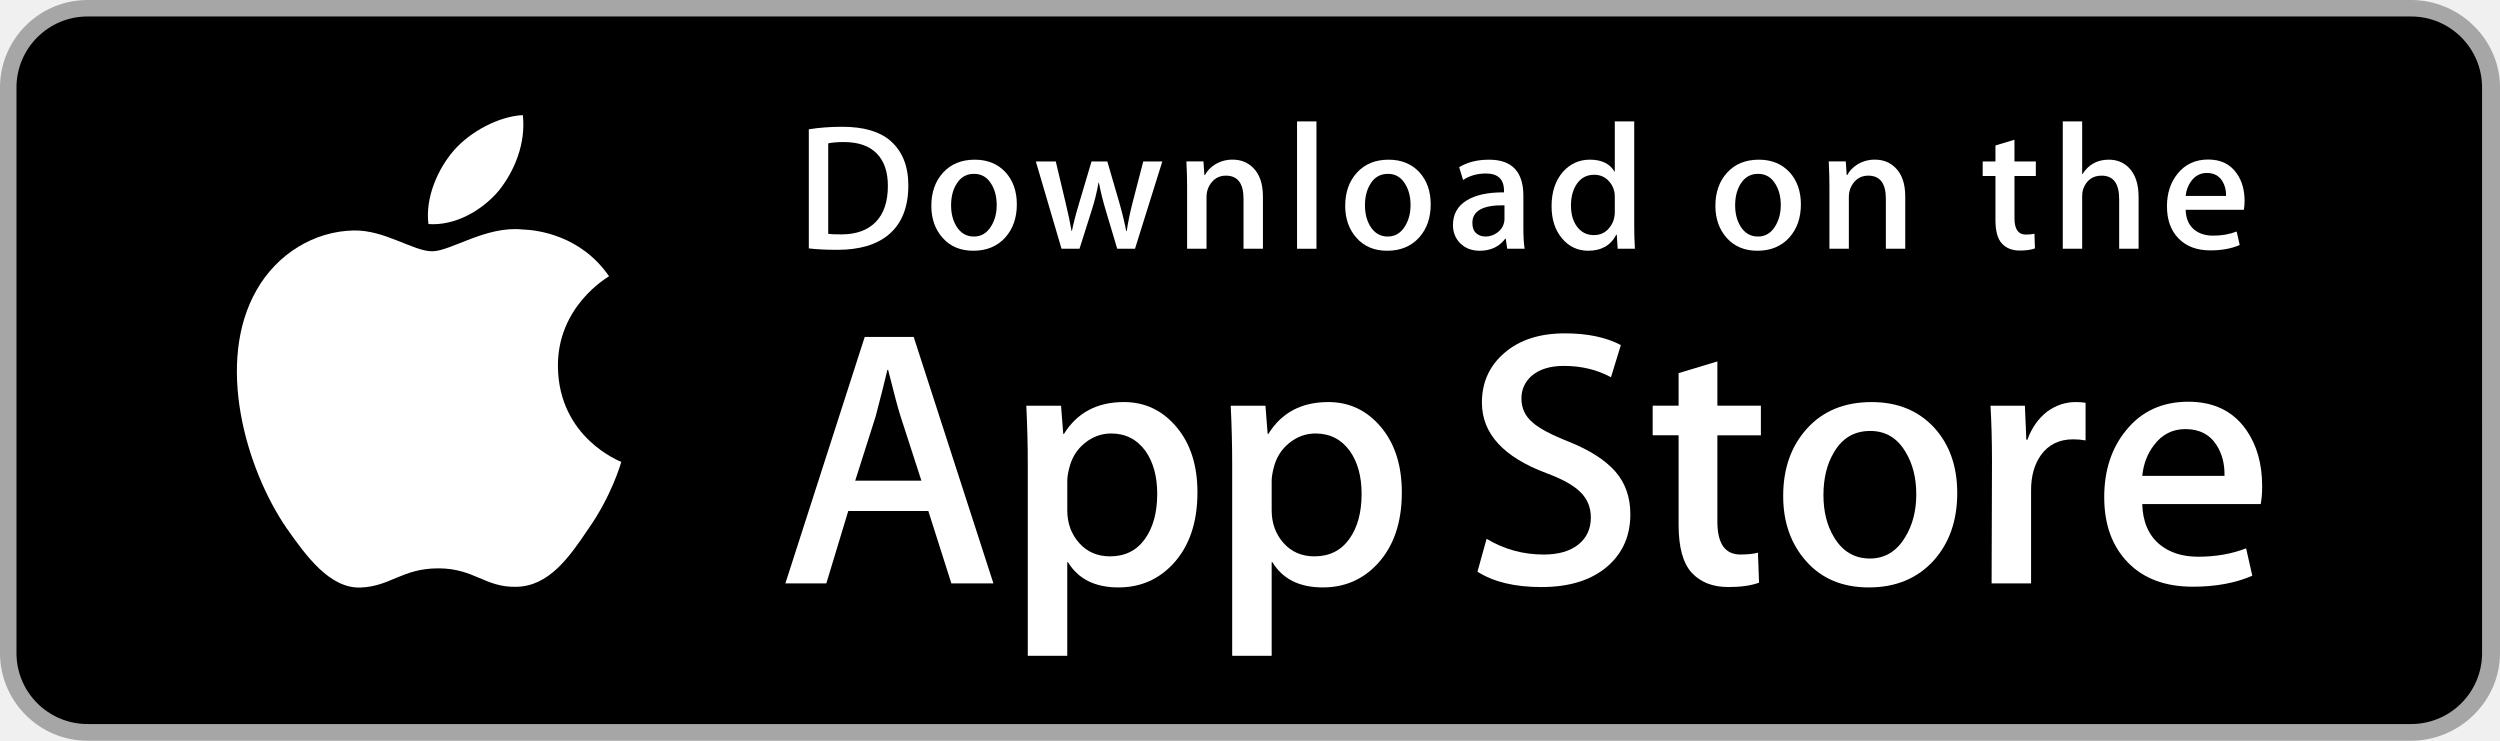
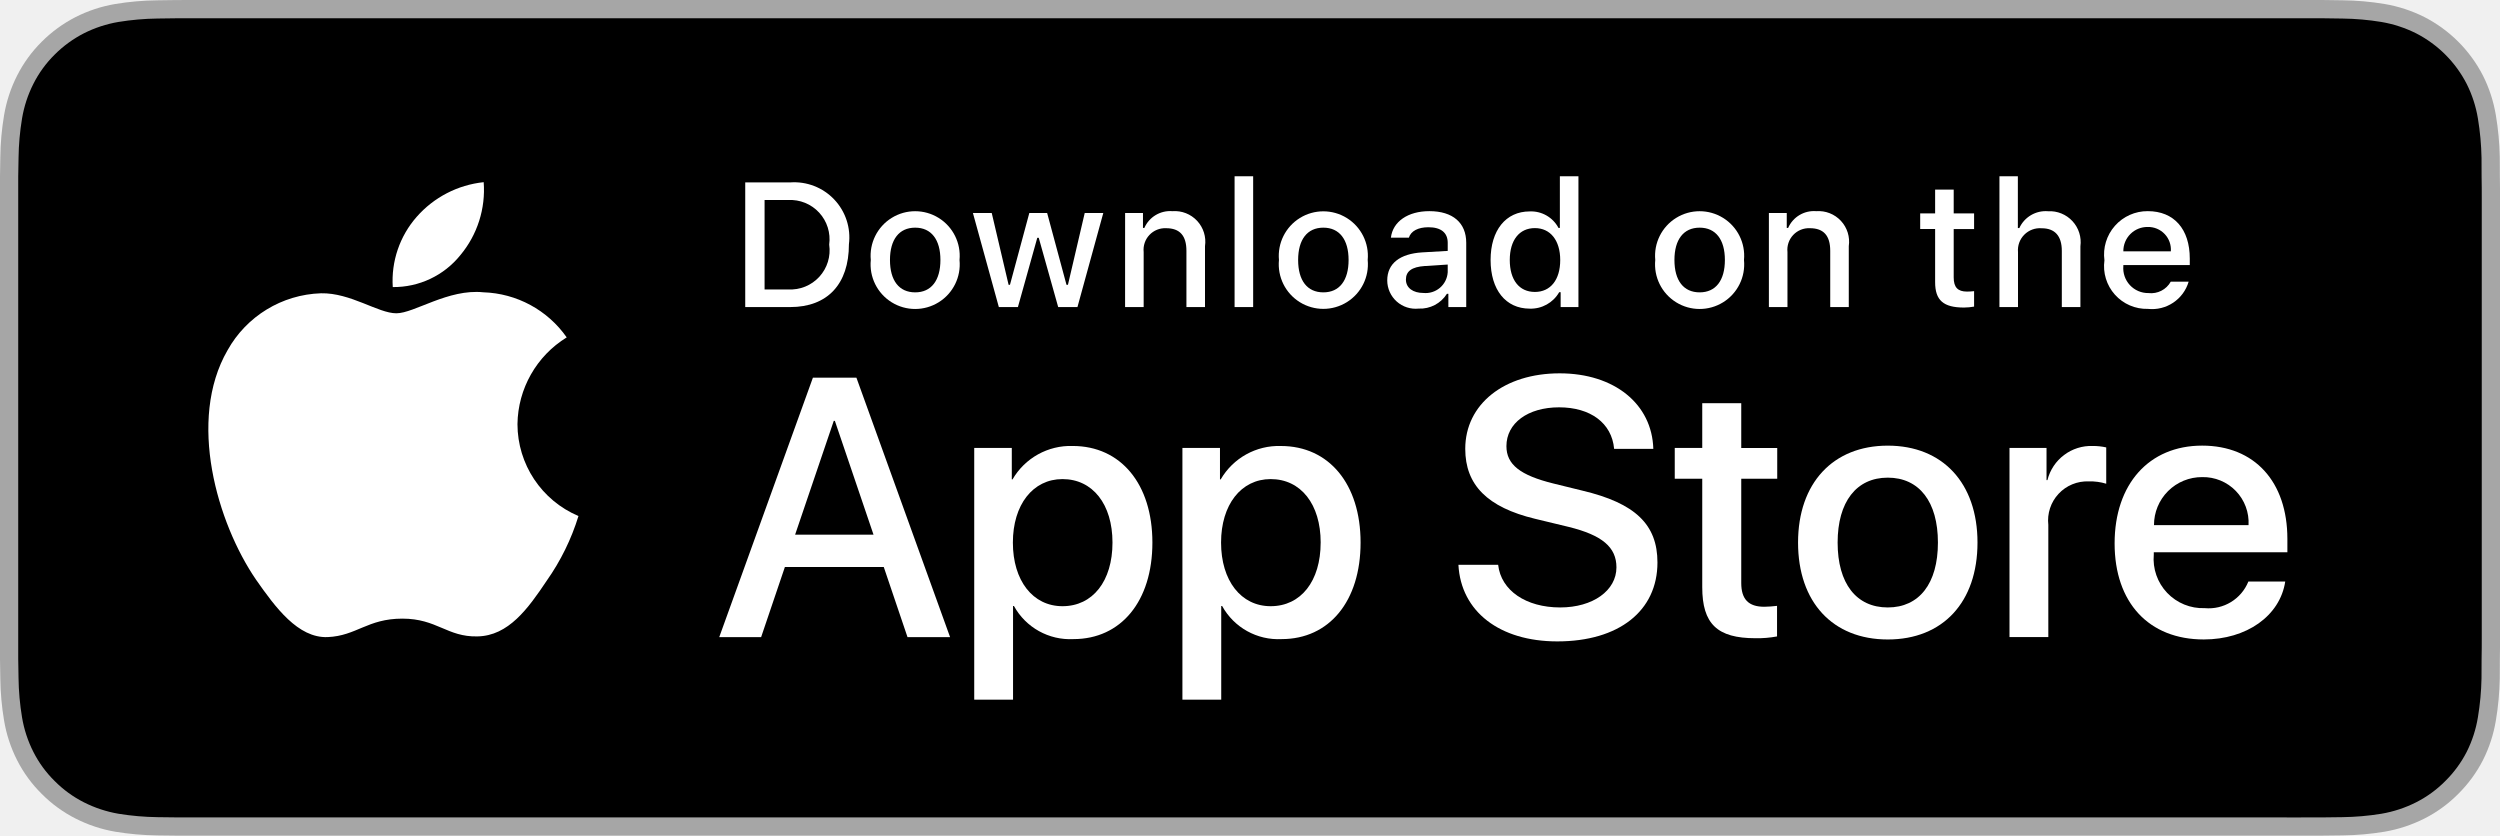
- <svg xmlns="http://www.w3.org/2000/svg" version="1.1" id="US_UK_Download_on_the" x="0px" y="0px" width="135px" height="40px" viewBox="0 0 135 40" enable-background="new 0 0 135 40" xml:space="preserve">
+ <svg xmlns="http://www.w3.org/2000/svg" id="livetype" width="119.664" height="40" viewBox="0 0 119.664 40">
  <g>
-     <path fill="#A6A6A6" d="M130.197,40H4.729C2.122,40,0,37.872,0,35.267V4.726C0,2.12,2.122,0,4.729,0h125.468   C132.803,0,135,2.12,135,4.726v30.541C135,37.872,132.803,40,130.197,40L130.197,40z" />
-     <path d="M134.032,35.268c0,2.116-1.714,3.83-3.834,3.83H4.729c-2.119,0-3.839-1.714-3.839-3.83V4.725   c0-2.115,1.72-3.835,3.839-3.835h125.468c2.121,0,3.834,1.72,3.834,3.835L134.032,35.268L134.032,35.268z" />
    <g>
      <g>
-         <path fill="#FFFFFF" d="M30.128,19.784c-0.029-3.223,2.639-4.791,2.761-4.864c-1.511-2.203-3.853-2.504-4.676-2.528     c-1.967-0.207-3.875,1.177-4.877,1.177c-1.022,0-2.565-1.157-4.228-1.123c-2.14,0.033-4.142,1.272-5.24,3.196     c-2.266,3.923-0.576,9.688,1.595,12.859c1.086,1.553,2.355,3.287,4.016,3.226c1.625-0.067,2.232-1.036,4.193-1.036     c1.943,0,2.513,1.036,4.207,0.997c1.744-0.028,2.842-1.56,3.89-3.127c1.255-1.78,1.759-3.533,1.779-3.623     C33.507,24.924,30.161,23.647,30.128,19.784z" />
-         <path fill="#FFFFFF" d="M26.928,10.306c0.874-1.093,1.472-2.58,1.306-4.089c-1.265,0.056-2.847,0.875-3.758,1.944     c-0.806,0.942-1.526,2.486-1.34,3.938C24.557,12.205,26.016,11.382,26.928,10.306z" />
+         <path d="M110.135,0H9.535c-.367,0-.729,0-1.095.002-.306.002-.61.008-.919.013A13.215,13.215,0,0,0,5.517.191a6.665,6.665,0,0,0-1.901.627A6.438,6.438,0,0,0,1.998,1.997,6.258,6.258,0,0,0,.819,3.618a6.601,6.601,0,0,0-.625,1.903,12.993,12.993,0,0,0-.179,2.002C.006,7.83.005,8.138,0,8.444V31.559c.005.31.006.611.015.922a12.992,12.992,0,0,0,.179,2.002,6.588,6.588,0,0,0,.625,1.904A6.208,6.208,0,0,0,1.998,38.001a6.274,6.274,0,0,0,1.619,1.179,6.701,6.701,0,0,0,1.901.631,13.455,13.455,0,0,0,2.004.177c.309.007.613.011.919.011C8.806,40,9.168,40,9.535,40H110.135c.359,0,.725,0,1.084-.002.305,0,.617-.004.922-.011a13.279,13.279,0,0,0,2-.177,6.804,6.804,0,0,0,1.908-.631,6.277,6.277,0,0,0,1.617-1.179,6.395,6.395,0,0,0,1.182-1.614,6.604,6.604,0,0,0,.619-1.904,13.506,13.506,0,0,0,.186-2.002c.004-.311.004-.611.004-.922.008-.363.008-.725.008-1.094V9.536c0-.366,0-.729-.008-1.092,0-.307,0-.614-.004-.921a13.507,13.507,0,0,0-.186-2.002,6.618,6.618,0,0,0-.619-1.903,6.466,6.466,0,0,0-2.799-2.8,6.768,6.768,0,0,0-1.908-.627,13.044,13.044,0,0,0-2-.177c-.305-.005-.617-.011-.922-.013-.359-.002-.725-.002-1.084-.002Z" style="fill: #a6a6a6" />
+         <path d="M8.445,39.125c-.305,0-.602-.004-.904-.011a12.687,12.687,0,0,1-1.869-.163,5.884,5.884,0,0,1-1.657-.548,5.406,5.406,0,0,1-1.397-1.017,5.321,5.321,0,0,1-1.021-1.397,5.722,5.722,0,0,1-.543-1.657,12.414,12.414,0,0,1-.167-1.875c-.006-.211-.015-.913-.015-.913V8.444S.882,7.753.888,7.55a12.37,12.37,0,0,1,.166-1.872,5.755,5.755,0,0,1,.543-1.662A5.373,5.373,0,0,1,2.612,2.618,5.565,5.565,0,0,1,4.014,1.595a5.823,5.823,0,0,1,1.653-.544A12.586,12.586,0,0,1,7.543.887L8.445.875H111.214l.913.013a12.385,12.385,0,0,1,1.858.163,5.938,5.938,0,0,1,1.671.548,5.594,5.594,0,0,1,2.415,2.42,5.763,5.763,0,0,1,.535,1.649,12.995,12.995,0,0,1,.174,1.887c.003.283.003.587.003.89.008.375.008.732.008,1.092V30.465c0,.363,0,.718-.008,1.075,0,.325,0,.623-.004.93a12.731,12.731,0,0,1-.171,1.853,5.739,5.739,0,0,1-.54,1.67,5.48,5.48,0,0,1-1.016,1.386,5.413,5.413,0,0,1-1.399,1.022,5.862,5.862,0,0,1-1.668.55,12.542,12.542,0,0,1-1.869.163c-.293.007-.6.011-.897.011l-1.084.002Z" />
+       </g>
+       <g id="_Group_" data-name="&lt;Group&gt;">
+         <g id="_Group_2" data-name="&lt;Group&gt;">
+           <g id="_Group_3" data-name="&lt;Group&gt;">
+             <path id="_Path_" data-name="&lt;Path&gt;" d="M24.769,20.301a4.949,4.949,0,0,1,2.357-4.152,5.066,5.066,0,0,0-3.991-2.158c-1.679-.176-3.307,1.005-4.163,1.005-.872,0-2.19-.987-3.608-.958a5.315,5.315,0,0,0-4.473,2.728c-1.934,3.348-.491,8.269,1.361,10.976.927,1.325,2.01,2.806,3.428,2.753,1.387-.058,1.905-.884,3.579-.884,1.659,0,2.145.884,3.591.851,1.488-.024,2.426-1.331,3.321-2.669a10.962,10.962,0,0,0,1.518-3.093A4.782,4.782,0,0,1,24.769,20.301Z" style="fill: #fff" />
+             <path id="_Path_2" data-name="&lt;Path&gt;" d="M22.037,12.211a4.872,4.872,0,0,0,1.115-3.491,4.957,4.957,0,0,0-3.208,1.66,4.636,4.636,0,0,0-1.144,3.361A4.099,4.099,0,0,0,22.037,12.211Z" style="fill: #fff" />
+           </g>
+         </g>
+         <g>
+           <path d="M42.302,27.14h-4.733l-1.137,3.356H34.427l4.483-12.418h2.083l4.483,12.418H43.438ZM38.059,25.591h3.752l-1.85-5.447h-.052Z" style="fill: #fff" />
+           <path d="M55.16,25.97c0,2.813-1.506,4.621-3.778,4.621a3.069,3.069,0,0,1-2.849-1.584h-.043v4.484h-1.858V21.442H48.43v1.506h.034a3.212,3.212,0,0,1,2.883-1.601C53.645,21.348,55.16,23.164,55.16,25.97Zm-1.91,0c0-1.833-.947-3.038-2.393-3.038-1.42,0-2.375,1.23-2.375,3.038,0,1.824.955,3.046,2.375,3.046C52.302,29.016,53.25,27.819,53.25,25.97Z" style="fill: #fff" />
+           <path d="M65.125,25.97c0,2.813-1.506,4.621-3.778,4.621a3.069,3.069,0,0,1-2.849-1.584h-.043v4.484h-1.858V21.442H58.395v1.506h.034A3.212,3.212,0,0,1,61.312,21.348C63.61,21.348,65.125,23.164,65.125,25.97Zm-1.91,0c0-1.833-.947-3.038-2.393-3.038-1.42,0-2.375,1.23-2.375,3.038,0,1.824.955,3.046,2.375,3.046C62.267,29.016,63.214,27.819,63.214,25.97Z" style="fill: #fff" />
+           <path d="M71.71,27.036c.138,1.231,1.334,2.04,2.969,2.04,1.566,0,2.693-.809,2.693-1.919,0-.964-.68-1.541-2.289-1.937l-1.609-.388c-2.28-.551-3.339-1.617-3.339-3.348,0-2.143,1.867-3.614,4.519-3.614,2.624,0,4.423,1.472,4.483,3.614h-1.876c-.112-1.239-1.137-1.987-2.634-1.987s-2.521.757-2.521,1.858c0,.878.654,1.395,2.255,1.79l1.368.336c2.548.603,3.606,1.626,3.606,3.442,0,2.323-1.851,3.778-4.794,3.778-2.754,0-4.613-1.421-4.733-3.667Z" style="fill: #fff" />
+           <path d="M83.346,19.3v2.143h1.722v1.472H83.346v4.991c0,.775.345,1.137,1.102,1.137a5.808,5.808,0,0,0,.611-.043v1.463a5.104,5.104,0,0,1-1.032.086c-1.833,0-2.548-.688-2.548-2.444V22.914H80.163V21.442H81.479V19.3Z" style="fill: #fff" />
+           <path d="M86.065,25.97c0-2.849,1.678-4.639,4.294-4.639,2.625,0,4.295,1.79,4.295,4.639,0,2.856-1.661,4.639-4.295,4.639C87.726,30.608,86.065,28.826,86.065,25.97Zm6.695,0c0-1.954-.896-3.107-2.401-3.107s-2.4,1.162-2.4,3.107c0,1.962.895,3.106,2.4,3.106S92.76,27.932,92.76,25.97Z" style="fill: #fff" />
+           <path d="M96.186,21.442h1.772v1.541h.043a2.159,2.159,0,0,1,2.178-1.636,2.866,2.866,0,0,1,.637.069v1.738a2.598,2.598,0,0,0-.835-.112,1.873,1.873,0,0,0-1.937,2.083v5.37h-1.858Z" style="fill: #fff" />
+           <path d="M109.384,27.837c-.25,1.644-1.851,2.771-3.898,2.771-2.634,0-4.269-1.765-4.269-4.596,0-2.84,1.644-4.682,4.19-4.682,2.505,0,4.08,1.721,4.08,4.466v.637h-6.395v.112a2.358,2.358,0,0,0,2.436,2.564,2.048,2.048,0,0,0,2.091-1.273Zm-6.282-2.702h4.526a2.177,2.177,0,0,0-2.221-2.298A2.292,2.292,0,0,0,103.102,25.135Z" style="fill: #fff" />
+         </g>
      </g>
    </g>
-     <g>
-       <path fill="#FFFFFF" d="M53.645,31.504h-2.271l-1.244-3.909h-4.324l-1.185,3.909h-2.211l4.284-13.308h2.646L53.645,31.504z     M49.755,25.955L48.63,22.48c-0.119-0.355-0.342-1.191-0.671-2.507h-0.04c-0.131,0.566-0.342,1.402-0.632,2.507l-1.105,3.475    H49.755z" />
-       <path fill="#FFFFFF" d="M64.662,26.588c0,1.632-0.441,2.922-1.323,3.869c-0.79,0.843-1.771,1.264-2.942,1.264    c-1.264,0-2.172-0.454-2.725-1.362h-0.04v5.055h-2.132V25.067c0-1.026-0.027-2.079-0.079-3.159h1.875l0.119,1.521h0.04    c0.711-1.146,1.79-1.718,3.238-1.718c1.132,0,2.077,0.447,2.833,1.342C64.284,23.949,64.662,25.127,64.662,26.588z M62.49,26.666    c0-0.934-0.21-1.704-0.632-2.31c-0.461-0.632-1.08-0.948-1.856-0.948c-0.526,0-1.004,0.176-1.431,0.523    c-0.428,0.35-0.708,0.807-0.839,1.373c-0.066,0.264-0.099,0.48-0.099,0.65v1.6c0,0.698,0.214,1.287,0.642,1.768    s0.984,0.721,1.668,0.721c0.803,0,1.428-0.31,1.875-0.928C62.266,28.496,62.49,27.68,62.49,26.666z" />
-       <path fill="#FFFFFF" d="M75.699,26.588c0,1.632-0.441,2.922-1.324,3.869c-0.789,0.843-1.77,1.264-2.941,1.264    c-1.264,0-2.172-0.454-2.724-1.362H68.67v5.055h-2.132V25.067c0-1.026-0.027-2.079-0.079-3.159h1.875l0.119,1.521h0.04    c0.71-1.146,1.789-1.718,3.238-1.718c1.131,0,2.076,0.447,2.834,1.342C75.32,23.949,75.699,25.127,75.699,26.588z M73.527,26.666    c0-0.934-0.211-1.704-0.633-2.31c-0.461-0.632-1.078-0.948-1.855-0.948c-0.527,0-1.004,0.176-1.432,0.523    c-0.428,0.35-0.707,0.807-0.838,1.373c-0.065,0.264-0.099,0.48-0.099,0.65v1.6c0,0.698,0.214,1.287,0.64,1.768    c0.428,0.48,0.984,0.721,1.67,0.721c0.803,0,1.428-0.31,1.875-0.928C73.303,28.496,73.527,27.68,73.527,26.666z" />
-       <path fill="#FFFFFF" d="M88.039,27.772c0,1.132-0.393,2.053-1.182,2.764c-0.867,0.777-2.074,1.165-3.625,1.165    c-1.432,0-2.58-0.276-3.449-0.829l0.494-1.777c0.936,0.566,1.963,0.85,3.082,0.85c0.803,0,1.428-0.182,1.877-0.544    c0.447-0.362,0.67-0.848,0.67-1.454c0-0.54-0.184-0.995-0.553-1.364c-0.367-0.369-0.98-0.712-1.836-1.029    c-2.33-0.869-3.494-2.142-3.494-3.816c0-1.094,0.408-1.991,1.225-2.689c0.814-0.699,1.9-1.048,3.258-1.048    c1.211,0,2.217,0.211,3.02,0.632l-0.533,1.738c-0.75-0.408-1.598-0.612-2.547-0.612c-0.75,0-1.336,0.185-1.756,0.553    c-0.355,0.329-0.533,0.73-0.533,1.205c0,0.526,0.203,0.961,0.611,1.303c0.355,0.316,1,0.658,1.936,1.027    c1.145,0.461,1.986,1,2.527,1.618C87.77,26.081,88.039,26.852,88.039,27.772z" />
-       <path fill="#FFFFFF" d="M95.088,23.508h-2.35v4.659c0,1.185,0.414,1.777,1.244,1.777c0.381,0,0.697-0.033,0.947-0.099l0.059,1.619    c-0.42,0.157-0.973,0.236-1.658,0.236c-0.842,0-1.5-0.257-1.975-0.77c-0.473-0.514-0.711-1.376-0.711-2.587v-4.837h-1.4v-1.6h1.4    v-1.757l2.094-0.632v2.389h2.35V23.508z" />
-       <path fill="#FFFFFF" d="M105.691,26.627c0,1.475-0.422,2.686-1.264,3.633c-0.883,0.975-2.055,1.461-3.516,1.461    c-1.408,0-2.529-0.467-3.365-1.401s-1.254-2.113-1.254-3.534c0-1.487,0.43-2.705,1.293-3.652c0.861-0.948,2.023-1.422,3.484-1.422    c1.408,0,2.541,0.467,3.396,1.402C105.283,24.021,105.691,25.192,105.691,26.627z M103.479,26.696    c0-0.885-0.189-1.644-0.572-2.277c-0.447-0.766-1.086-1.148-1.914-1.148c-0.857,0-1.508,0.383-1.955,1.148    c-0.383,0.634-0.572,1.405-0.572,2.317c0,0.885,0.189,1.644,0.572,2.276c0.461,0.766,1.105,1.148,1.936,1.148    c0.814,0,1.453-0.39,1.914-1.168C103.281,28.347,103.479,27.58,103.479,26.696z" />
-       <path fill="#FFFFFF" d="M112.621,23.783c-0.211-0.039-0.436-0.059-0.672-0.059c-0.75,0-1.33,0.283-1.738,0.85    c-0.355,0.5-0.533,1.132-0.533,1.895v5.035h-2.131l0.02-6.574c0-1.106-0.027-2.113-0.08-3.021h1.857l0.078,1.836h0.059    c0.225-0.631,0.58-1.139,1.066-1.52c0.475-0.343,0.988-0.514,1.541-0.514c0.197,0,0.375,0.014,0.533,0.039V23.783z" />
-       <path fill="#FFFFFF" d="M122.156,26.252c0,0.382-0.025,0.704-0.078,0.967h-6.396c0.025,0.948,0.334,1.673,0.928,2.173    c0.539,0.447,1.236,0.671,2.092,0.671c0.947,0,1.811-0.151,2.588-0.454l0.334,1.48c-0.908,0.396-1.98,0.593-3.217,0.593    c-1.488,0-2.656-0.438-3.506-1.313c-0.848-0.875-1.273-2.05-1.273-3.524c0-1.447,0.395-2.652,1.186-3.613    c0.828-1.026,1.947-1.539,3.355-1.539c1.383,0,2.43,0.513,3.141,1.539C121.873,24.047,122.156,25.055,122.156,26.252z     M120.123,25.699c0.014-0.632-0.125-1.178-0.414-1.639c-0.369-0.593-0.936-0.889-1.699-0.889c-0.697,0-1.264,0.289-1.697,0.869    c-0.355,0.461-0.566,1.014-0.631,1.658H120.123z" />
-     </g>
-     <g>
+     <g id="_Group_4" data-name="&lt;Group&gt;">
      <g>
-         <path fill="#FFFFFF" d="M49.05,10.009c0,1.177-0.353,2.063-1.058,2.658c-0.653,0.549-1.581,0.824-2.783,0.824     c-0.596,0-1.106-0.026-1.533-0.078V6.982c0.557-0.09,1.157-0.136,1.805-0.136c1.145,0,2.008,0.249,2.59,0.747     C48.723,8.156,49.05,8.961,49.05,10.009z M47.945,10.038c0-0.763-0.202-1.348-0.606-1.756c-0.404-0.407-0.994-0.611-1.771-0.611     c-0.33,0-0.611,0.022-0.844,0.068v4.889c0.129,0.02,0.365,0.029,0.708,0.029c0.802,0,1.421-0.223,1.857-0.669     S47.945,10.892,47.945,10.038z" />
-         <path fill="#FFFFFF" d="M54.909,11.037c0,0.725-0.207,1.319-0.621,1.785c-0.434,0.479-1.009,0.718-1.727,0.718     c-0.692,0-1.243-0.229-1.654-0.689c-0.41-0.459-0.615-1.038-0.615-1.736c0-0.73,0.211-1.329,0.635-1.794s0.994-0.698,1.712-0.698     c0.692,0,1.248,0.229,1.669,0.688C54.708,9.757,54.909,10.333,54.909,11.037z M53.822,11.071c0-0.435-0.094-0.808-0.281-1.119     c-0.22-0.376-0.533-0.564-0.94-0.564c-0.421,0-0.741,0.188-0.961,0.564c-0.188,0.311-0.281,0.69-0.281,1.138     c0,0.435,0.094,0.808,0.281,1.119c0.227,0.376,0.543,0.564,0.951,0.564c0.4,0,0.714-0.191,0.94-0.574     C53.725,11.882,53.822,11.506,53.822,11.071z" />
-         <path fill="#FFFFFF" d="M62.765,8.719l-1.475,4.714h-0.96l-0.611-2.047c-0.155-0.511-0.281-1.019-0.379-1.523h-0.019     c-0.091,0.518-0.217,1.025-0.379,1.523l-0.649,2.047h-0.971l-1.387-4.714h1.077l0.533,2.241c0.129,0.53,0.235,1.035,0.32,1.513     h0.019c0.078-0.394,0.207-0.896,0.389-1.503l0.669-2.25h0.854l0.641,2.202c0.155,0.537,0.281,1.054,0.378,1.552h0.029     c0.071-0.485,0.178-1.002,0.32-1.552l0.572-2.202H62.765z" />
-         <path fill="#FFFFFF" d="M68.198,13.433H67.15v-2.7c0-0.832-0.316-1.248-0.95-1.248c-0.311,0-0.562,0.114-0.757,0.343     c-0.193,0.229-0.291,0.499-0.291,0.808v2.796h-1.048v-3.366c0-0.414-0.013-0.863-0.038-1.349h0.921l0.049,0.737h0.029     c0.122-0.229,0.304-0.418,0.543-0.569c0.284-0.176,0.602-0.265,0.95-0.265c0.44,0,0.806,0.142,1.097,0.427     c0.362,0.349,0.543,0.87,0.543,1.562V13.433z" />
-         <path fill="#FFFFFF" d="M71.088,13.433h-1.047V6.556h1.047V13.433z" />
-         <path fill="#FFFFFF" d="M77.258,11.037c0,0.725-0.207,1.319-0.621,1.785c-0.434,0.479-1.01,0.718-1.727,0.718     c-0.693,0-1.244-0.229-1.654-0.689c-0.41-0.459-0.615-1.038-0.615-1.736c0-0.73,0.211-1.329,0.635-1.794s0.994-0.698,1.711-0.698     c0.693,0,1.248,0.229,1.67,0.688C77.057,9.757,77.258,10.333,77.258,11.037z M76.17,11.071c0-0.435-0.094-0.808-0.281-1.119     c-0.219-0.376-0.533-0.564-0.939-0.564c-0.422,0-0.742,0.188-0.961,0.564c-0.188,0.311-0.281,0.69-0.281,1.138     c0,0.435,0.094,0.808,0.281,1.119c0.227,0.376,0.543,0.564,0.951,0.564c0.4,0,0.713-0.191,0.939-0.574     C76.074,11.882,76.17,11.506,76.17,11.071z" />
-         <path fill="#FFFFFF" d="M82.33,13.433h-0.941l-0.078-0.543h-0.029c-0.322,0.433-0.781,0.65-1.377,0.65     c-0.445,0-0.805-0.143-1.076-0.427c-0.246-0.258-0.369-0.579-0.369-0.96c0-0.576,0.24-1.015,0.723-1.319     c0.482-0.304,1.16-0.453,2.033-0.446V10.3c0-0.621-0.326-0.931-0.979-0.931c-0.465,0-0.875,0.117-1.229,0.349l-0.213-0.688     c0.438-0.271,0.979-0.407,1.617-0.407c1.232,0,1.85,0.65,1.85,1.95v1.736C82.262,12.78,82.285,13.155,82.33,13.433z      M81.242,11.813v-0.727c-1.156-0.02-1.734,0.297-1.734,0.95c0,0.246,0.066,0.43,0.201,0.553c0.135,0.123,0.307,0.184,0.512,0.184     c0.23,0,0.445-0.073,0.641-0.218c0.197-0.146,0.318-0.331,0.363-0.558C81.236,11.946,81.242,11.884,81.242,11.813z" />
-         <path fill="#FFFFFF" d="M88.285,13.433h-0.93l-0.049-0.757h-0.029c-0.297,0.576-0.803,0.864-1.514,0.864     c-0.568,0-1.041-0.223-1.416-0.669s-0.562-1.025-0.562-1.736c0-0.763,0.203-1.381,0.611-1.853c0.395-0.44,0.879-0.66,1.455-0.66     c0.633,0,1.076,0.213,1.328,0.64h0.02V6.556h1.049v5.607C88.248,12.622,88.26,13.045,88.285,13.433z M87.199,11.445v-0.786     c0-0.136-0.01-0.246-0.029-0.33c-0.059-0.252-0.186-0.464-0.379-0.635c-0.195-0.171-0.43-0.257-0.701-0.257     c-0.391,0-0.697,0.155-0.922,0.466c-0.223,0.311-0.336,0.708-0.336,1.193c0,0.466,0.107,0.844,0.322,1.135     c0.227,0.31,0.533,0.465,0.916,0.465c0.344,0,0.619-0.129,0.828-0.388C87.1,12.069,87.199,11.781,87.199,11.445z" />
-         <path fill="#FFFFFF" d="M97.248,11.037c0,0.725-0.207,1.319-0.621,1.785c-0.434,0.479-1.008,0.718-1.727,0.718     c-0.691,0-1.242-0.229-1.654-0.689c-0.41-0.459-0.615-1.038-0.615-1.736c0-0.73,0.211-1.329,0.635-1.794s0.994-0.698,1.713-0.698     c0.691,0,1.248,0.229,1.668,0.688C97.047,9.757,97.248,10.333,97.248,11.037z M96.162,11.071c0-0.435-0.094-0.808-0.281-1.119     c-0.221-0.376-0.533-0.564-0.941-0.564c-0.42,0-0.74,0.188-0.961,0.564c-0.188,0.311-0.281,0.69-0.281,1.138     c0,0.435,0.094,0.808,0.281,1.119c0.227,0.376,0.543,0.564,0.951,0.564c0.4,0,0.715-0.191,0.941-0.574     C96.064,11.882,96.162,11.506,96.162,11.071z" />
-         <path fill="#FFFFFF" d="M102.883,13.433h-1.047v-2.7c0-0.832-0.316-1.248-0.951-1.248c-0.311,0-0.562,0.114-0.756,0.343     s-0.291,0.499-0.291,0.808v2.796h-1.049v-3.366c0-0.414-0.012-0.863-0.037-1.349h0.92l0.049,0.737h0.029     c0.123-0.229,0.305-0.418,0.543-0.569c0.285-0.176,0.602-0.265,0.951-0.265c0.439,0,0.805,0.142,1.096,0.427     c0.363,0.349,0.543,0.87,0.543,1.562V13.433z" />
-         <path fill="#FFFFFF" d="M109.936,9.504h-1.154v2.29c0,0.582,0.205,0.873,0.611,0.873c0.188,0,0.344-0.016,0.467-0.049     l0.027,0.795c-0.207,0.078-0.479,0.117-0.814,0.117c-0.414,0-0.736-0.126-0.969-0.378c-0.234-0.252-0.35-0.676-0.35-1.271V9.504     h-0.689V8.719h0.689V7.855l1.027-0.31v1.173h1.154V9.504z" />
-         <path fill="#FFFFFF" d="M115.484,13.433h-1.049v-2.68c0-0.845-0.316-1.268-0.949-1.268c-0.486,0-0.818,0.245-1,0.735     c-0.031,0.103-0.049,0.229-0.049,0.377v2.835h-1.047V6.556h1.047v2.841h0.02c0.33-0.517,0.803-0.775,1.416-0.775     c0.434,0,0.793,0.142,1.078,0.427c0.355,0.355,0.533,0.883,0.533,1.581V13.433z" />
-         <path fill="#FFFFFF" d="M121.207,10.853c0,0.188-0.014,0.346-0.039,0.475h-3.143c0.014,0.466,0.164,0.821,0.455,1.067     c0.266,0.22,0.609,0.33,1.029,0.33c0.465,0,0.889-0.074,1.271-0.223l0.164,0.728c-0.447,0.194-0.973,0.291-1.582,0.291     c-0.73,0-1.305-0.215-1.721-0.645c-0.418-0.43-0.625-1.007-0.625-1.731c0-0.711,0.193-1.303,0.582-1.775     c0.406-0.504,0.955-0.756,1.648-0.756c0.678,0,1.193,0.252,1.541,0.756C121.068,9.77,121.207,10.265,121.207,10.853z      M120.207,10.582c0.008-0.311-0.061-0.579-0.203-0.805c-0.182-0.291-0.459-0.437-0.834-0.437c-0.342,0-0.621,0.142-0.834,0.427     c-0.174,0.227-0.277,0.498-0.311,0.815H120.207z" />
+         <path d="M37.826,8.731a2.64,2.64,0,0,1,2.808,2.965c0,1.906-1.03,3.002-2.808,3.002H35.671V8.731Zm-1.229,5.123h1.125a1.876,1.876,0,0,0,1.968-2.146,1.881,1.881,0,0,0-1.968-2.134h-1.125Z" style="fill: #fff" />
+         <path d="M41.681,12.444a2.133,2.133,0,1,1,4.247,0,2.134,2.134,0,1,1-4.247,0Zm3.333,0c0-.976-.438-1.547-1.208-1.547-.772,0-1.207.571-1.207,1.547,0,.984.435,1.55,1.207,1.55C44.575,13.995,45.014,13.424,45.014,12.444Z" style="fill: #fff" />
+         <path d="M51.573,14.698h-.922l-.931-3.316h-.07l-.927,3.316h-.913l-1.241-4.503h.901l.807,3.436h.066l.926-3.436h.853l.926,3.436h.07l.803-3.436h.889Z" style="fill: #fff" />
+         <path d="M53.854,10.195H54.709v.715h.066a1.348,1.348,0,0,1,1.344-.802,1.465,1.465,0,0,1,1.559,1.675v2.915h-.889V12.006c0-.724-.314-1.083-.972-1.083a1.033,1.033,0,0,0-1.075,1.141v2.634h-.889Z" style="fill: #fff" />
+         <path d="M59.094,8.437h.889v6.261h-.889Z" style="fill: #fff" />
+         <path d="M61.218,12.444a2.133,2.133,0,1,1,4.248,0,2.134,2.134,0,1,1-4.248,0Zm3.333,0c0-.976-.438-1.547-1.208-1.547-.772,0-1.207.571-1.207,1.547,0,.984.435,1.55,1.207,1.55C64.112,13.995,64.551,13.424,64.551,12.444Z" style="fill: #fff" />
+         <path d="M66.401,13.424c0-.811.604-1.278,1.675-1.344l1.22-.07v-.389c0-.476-.314-.744-.922-.744-.496,0-.84.182-.938.5h-.86c.091-.773.818-1.27,1.84-1.27,1.129,0,1.766.562,1.766,1.513v3.077h-.855v-.633h-.07a1.515,1.515,0,0,1-1.353.707A1.36,1.36,0,0,1,66.401,13.424Zm2.895-.385v-.376l-1.1.07c-.62.042-.901.252-.901.649,0,.405.352.641.835.641A1.062,1.062,0,0,0,69.295,13.04Z" style="fill: #fff" />
+         <path d="M71.348,12.444c0-1.423.731-2.324,1.869-2.324a1.484,1.484,0,0,1,1.381.79h.066V8.437h.889v6.261h-.852v-.711h-.07a1.563,1.563,0,0,1-1.414.786C72.072,14.772,71.348,13.871,71.348,12.444Zm.918,0c0,.955.45,1.53,1.203,1.53.749,0,1.212-.583,1.212-1.526,0-.938-.468-1.53-1.212-1.53C72.721,10.918,72.266,11.497,72.266,12.444Z" style="fill: #fff" />
+         <path d="M79.23,12.444a2.133,2.133,0,1,1,4.247,0,2.134,2.134,0,1,1-4.247,0Zm3.333,0c0-.976-.438-1.547-1.208-1.547-.772,0-1.207.571-1.207,1.547,0,.984.435,1.55,1.207,1.55C82.125,13.995,82.563,13.424,82.563,12.444Z" style="fill: #fff" />
+         <path d="M84.669,10.195h.855v.715h.066a1.348,1.348,0,0,1,1.344-.802,1.465,1.465,0,0,1,1.559,1.675v2.915H87.605V12.006c0-.724-.314-1.083-.972-1.083a1.033,1.033,0,0,0-1.075,1.141v2.634h-.889Z" style="fill: #fff" />
+         <path d="M93.515,9.074v1.142h.976v.749h-.976V13.279c0,.472.194.678.637.678a2.967,2.967,0,0,0,.339-.021v.74a2.916,2.916,0,0,1-.483.045c-.988,0-1.382-.348-1.382-1.216v-2.543h-.715v-.749h.715V9.074Z" style="fill: #fff" />
+         <path d="M95.705,8.437h.881v2.481h.07a1.386,1.386,0,0,1,1.373-.807,1.483,1.483,0,0,1,1.551,1.679v2.907H98.69v-2.688c0-.719-.335-1.083-.963-1.083a1.052,1.052,0,0,0-1.134,1.142v2.63h-.889Z" style="fill: #fff" />
+         <path d="M104.761,13.482a1.828,1.828,0,0,1-1.951,1.303A2.045,2.045,0,0,1,100.73,12.46a2.077,2.077,0,0,1,2.076-2.353c1.253,0,2.009.856,2.009,2.27V12.688h-3.18v.05a1.19,1.19,0,0,0,1.199,1.29,1.079,1.079,0,0,0,1.071-.546Zm-3.126-1.451h2.274a1.086,1.086,0,0,0-1.108-1.167A1.152,1.152,0,0,0,101.635,12.031Z" style="fill: #fff" />
      </g>
    </g>
  </g>
</svg>
